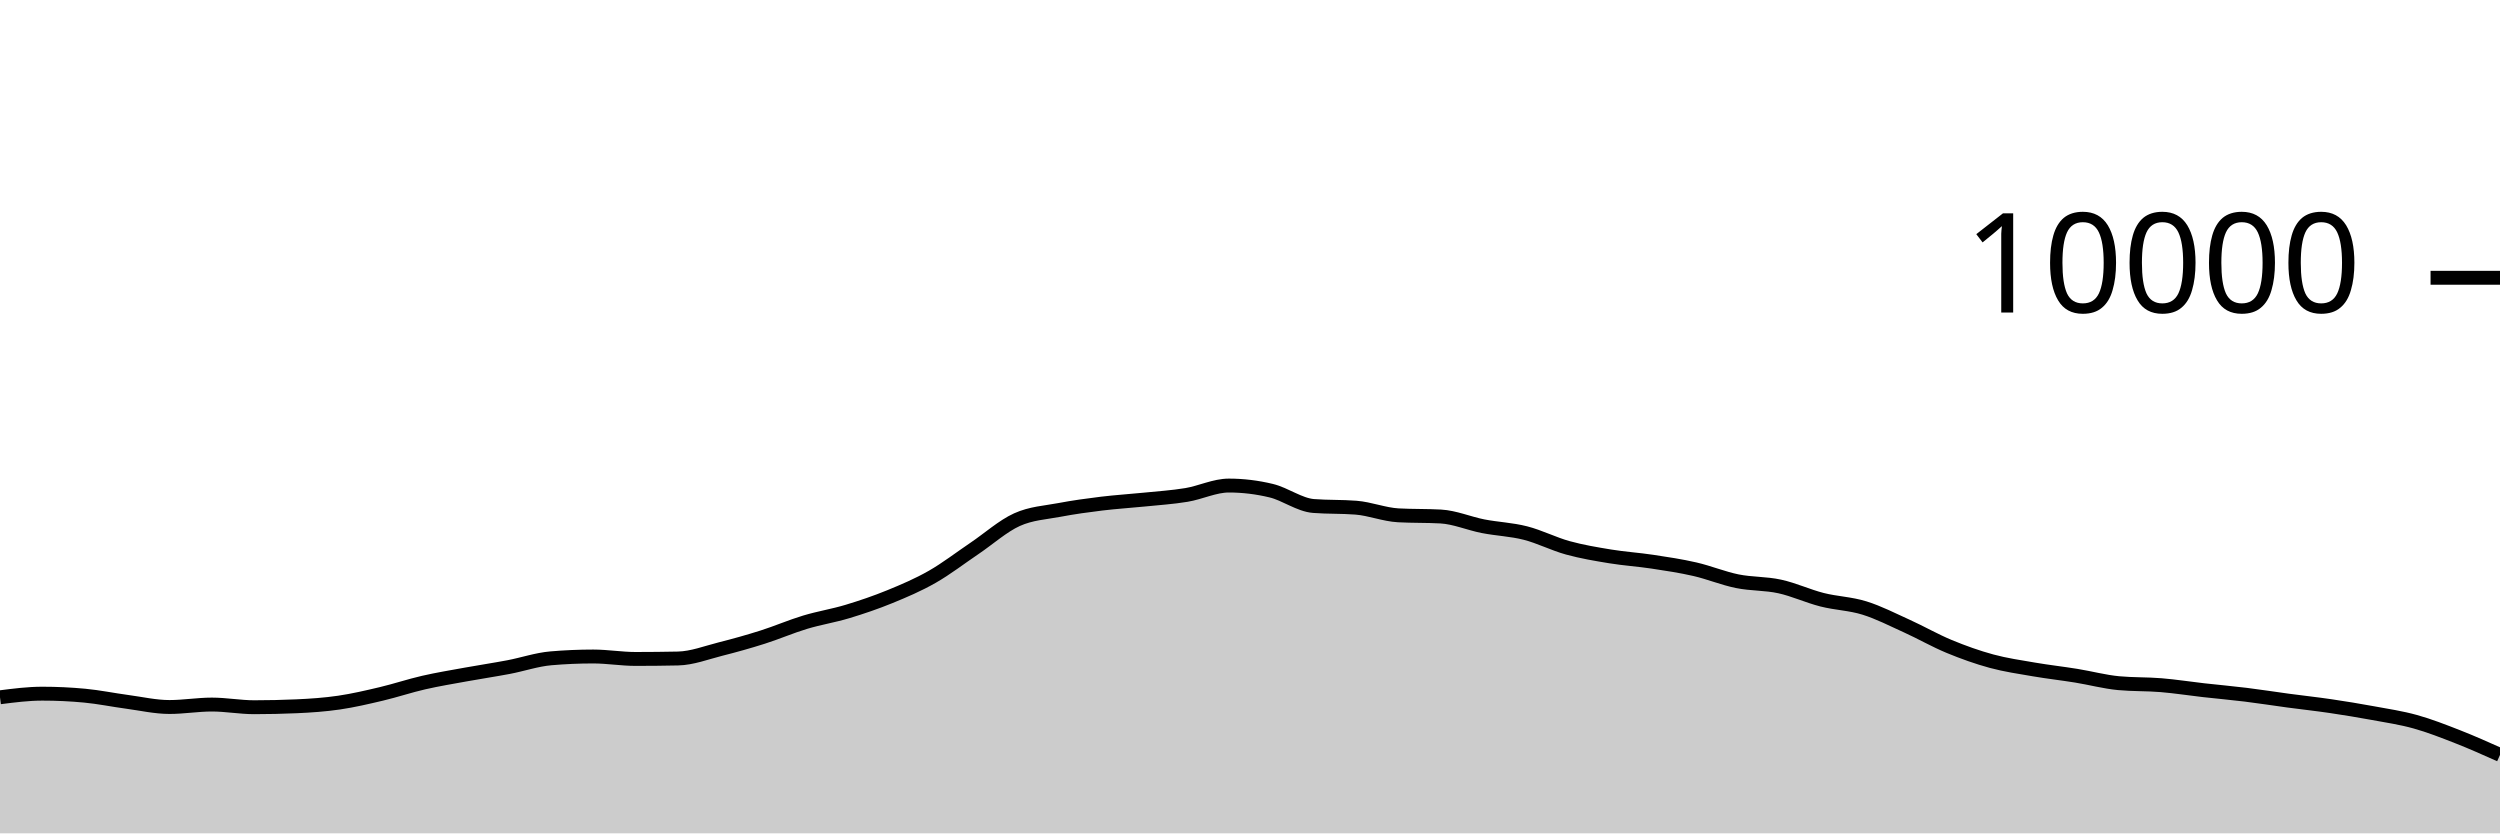
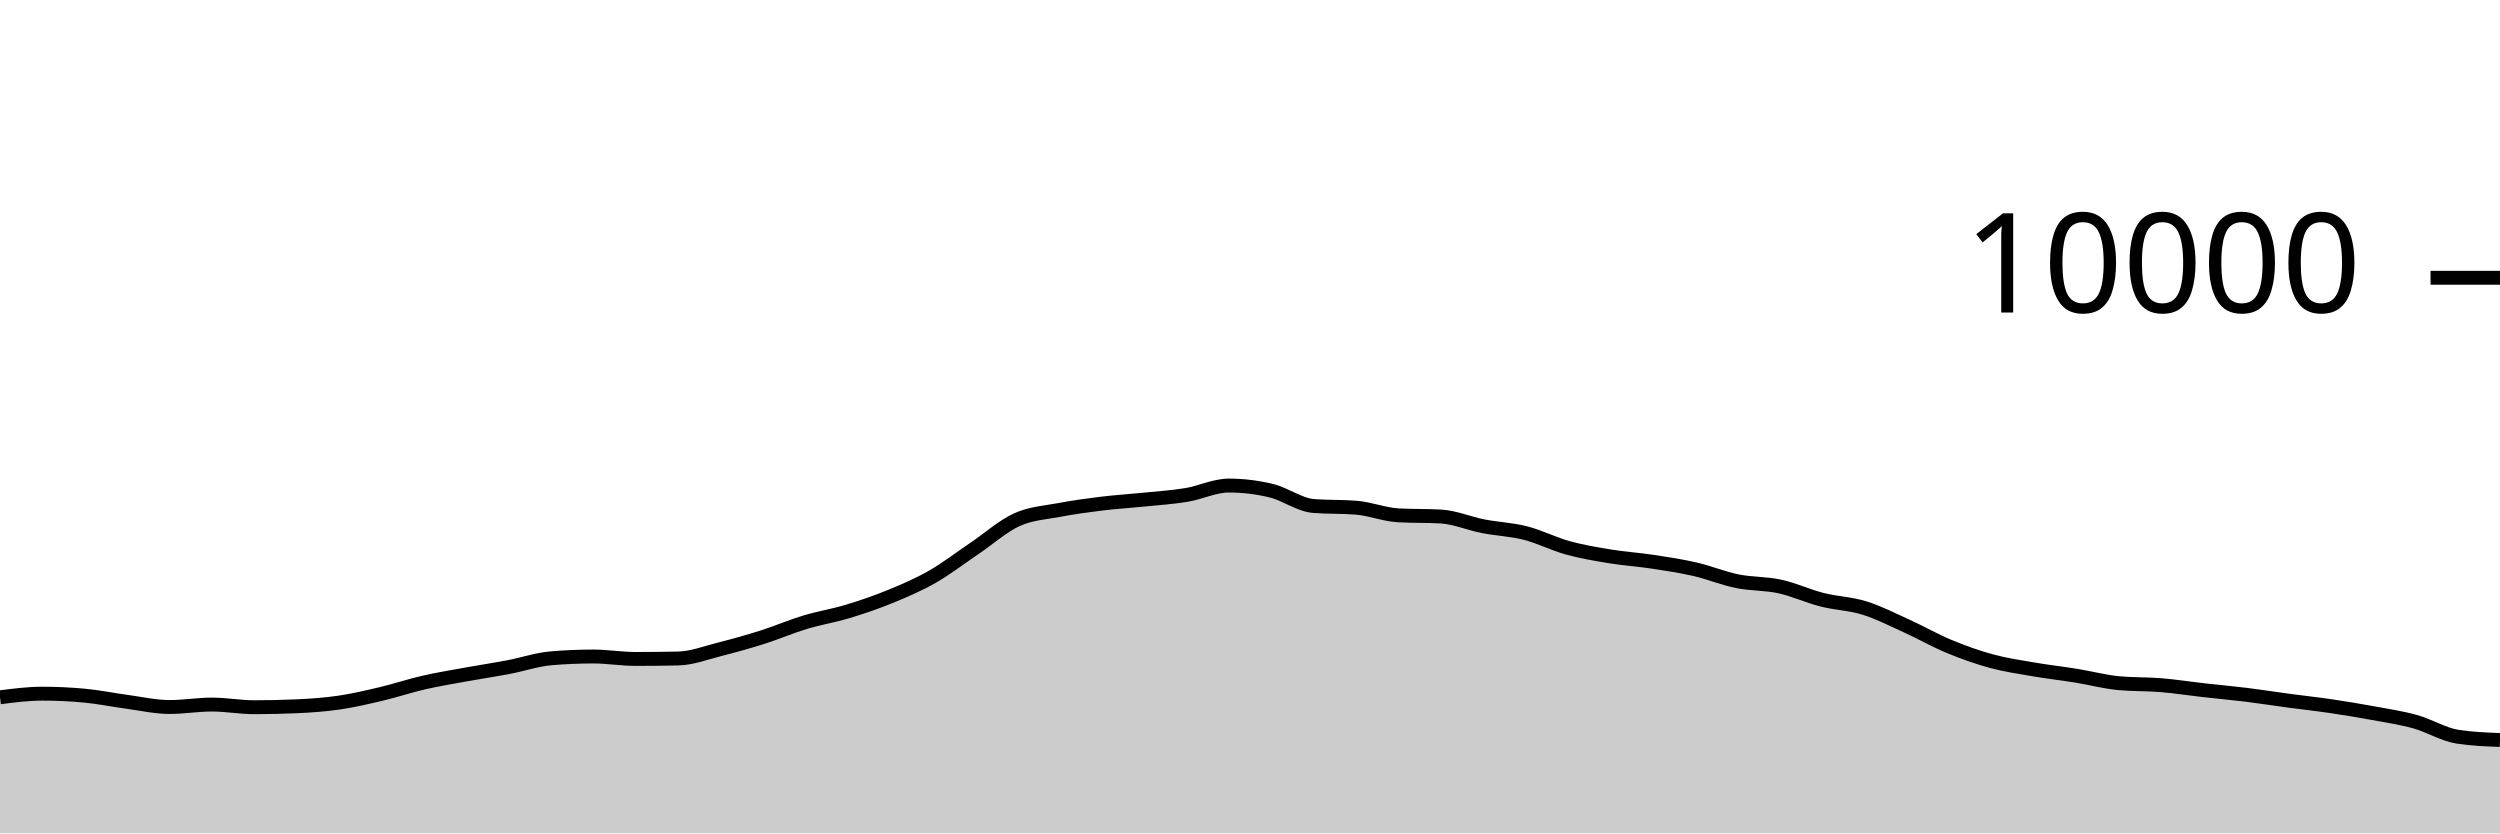
<svg xmlns="http://www.w3.org/2000/svg" viewBox="0 0 180 60">
  <g transform="translate(0,20)">
-     <path class="area" fill="rgba(0, 0, 0, 0.2)" d="M0,30.204C1.017,30.074,2.034,29.944,3.051,29.944C4.068,29.944,5.085,29.992,6.102,30.088C7.119,30.184,8.136,30.396,9.153,30.532C10.169,30.668,11.186,30.904,12.203,30.904C13.22,30.904,14.237,30.728,15.254,30.728C16.271,30.728,17.288,30.92,18.305,30.92C19.322,30.92,20.339,30.897,21.356,30.852C22.373,30.807,23.39,30.737,24.407,30.588C25.424,30.439,26.441,30.201,27.458,29.96C28.475,29.719,29.492,29.377,30.508,29.144C31.525,28.911,32.542,28.745,33.559,28.56C34.576,28.375,35.593,28.225,36.61,28.032C37.627,27.839,38.644,27.488,39.661,27.4C40.678,27.312,41.695,27.268,42.712,27.268C43.729,27.268,44.746,27.444,45.763,27.444C46.78,27.444,47.797,27.433,48.814,27.412C49.831,27.391,50.847,26.993,51.864,26.736C52.881,26.479,53.898,26.195,54.915,25.872C55.932,25.549,56.949,25.107,57.966,24.8C58.983,24.493,60,24.335,61.017,24.028C62.034,23.721,63.051,23.376,64.068,22.96C65.085,22.544,66.102,22.112,67.119,21.532C68.136,20.952,69.153,20.166,70.169,19.48C71.186,18.794,72.203,17.877,73.22,17.416C74.237,16.955,75.254,16.909,76.271,16.716C77.288,16.523,78.305,16.384,79.322,16.26C80.339,16.136,81.356,16.076,82.373,15.972C83.39,15.868,84.407,15.805,85.424,15.636C86.441,15.467,87.458,14.96,88.475,14.96C89.492,14.96,90.508,15.083,91.525,15.328C92.542,15.573,93.559,16.352,94.576,16.432C95.593,16.512,96.61,16.472,97.627,16.552C98.644,16.632,99.661,17.048,100.678,17.104C101.695,17.16,102.712,17.132,103.729,17.188C104.746,17.244,105.763,17.689,106.78,17.888C107.797,18.087,108.814,18.121,109.831,18.38C110.847,18.639,111.864,19.164,112.881,19.444C113.898,19.724,114.915,19.893,115.932,20.06C116.949,20.227,117.966,20.29,118.983,20.444C120,20.598,121.017,20.75,122.034,20.984C123.051,21.218,124.068,21.641,125.085,21.848C126.102,22.055,127.119,22.002,128.136,22.224C129.153,22.446,130.169,22.921,131.186,23.18C132.203,23.439,133.22,23.46,134.237,23.776C135.254,24.092,136.271,24.615,137.288,25.076C138.305,25.537,139.322,26.123,140.339,26.544C141.356,26.965,142.373,27.328,143.39,27.604C144.407,27.88,145.424,28.025,146.441,28.2C147.458,28.375,148.475,28.487,149.492,28.652C150.508,28.817,151.525,29.092,152.542,29.188C153.559,29.284,154.576,29.248,155.593,29.332C156.61,29.416,157.627,29.577,158.644,29.692C159.661,29.807,160.678,29.895,161.695,30.02C162.712,30.145,163.729,30.307,164.746,30.444C165.763,30.581,166.78,30.69,167.797,30.84C168.814,30.99,169.831,31.157,170.847,31.344C171.864,31.531,172.881,31.681,173.898,31.964C174.915,32.247,175.932,32.646,176.949,33.044C177.966,33.442,178.983,33.897,180,34.352L180,40C178.983,40,177.966,40,176.949,40C175.932,40,174.915,40,173.898,40C172.881,40,171.864,40,170.847,40C169.831,40,168.814,40,167.797,40C166.78,40,165.763,40,164.746,40C163.729,40,162.712,40,161.695,40C160.678,40,159.661,40,158.644,40C157.627,40,156.61,40,155.593,40C154.576,40,153.559,40,152.542,40C151.525,40,150.508,40,149.492,40C148.475,40,147.458,40,146.441,40C145.424,40,144.407,40,143.39,40C142.373,40,141.356,40,140.339,40C139.322,40,138.305,40,137.288,40C136.271,40,135.254,40,134.237,40C133.22,40,132.203,40,131.186,40C130.169,40,129.153,40,128.136,40C127.119,40,126.102,40,125.085,40C124.068,40,123.051,40,122.034,40C121.017,40,120,40,118.983,40C117.966,40,116.949,40,115.932,40C114.915,40,113.898,40,112.881,40C111.864,40,110.847,40,109.831,40C108.814,40,107.797,40,106.78,40C105.763,40,104.746,40,103.729,40C102.712,40,101.695,40,100.678,40C99.661,40,98.644,40,97.627,40C96.61,40,95.593,40,94.576,40C93.559,40,92.542,40,91.525,40C90.508,40,89.492,40,88.475,40C87.458,40,86.441,40,85.424,40C84.407,40,83.39,40,82.373,40C81.356,40,80.339,40,79.322,40C78.305,40,77.288,40,76.271,40C75.254,40,74.237,40,73.22,40C72.203,40,71.186,40,70.169,40C69.153,40,68.136,40,67.119,40C66.102,40,65.085,40,64.068,40C63.051,40,62.034,40,61.017,40C60,40,58.983,40,57.966,40C56.949,40,55.932,40,54.915,40C53.898,40,52.881,40,51.864,40C50.847,40,49.831,40,48.814,40C47.797,40,46.78,40,45.763,40C44.746,40,43.729,40,42.712,40C41.695,40,40.678,40,39.661,40C38.644,40,37.627,40,36.61,40C35.593,40,34.576,40,33.559,40C32.542,40,31.525,40,30.508,40C29.492,40,28.475,40,27.458,40C26.441,40,25.424,40,24.407,40C23.39,40,22.373,40,21.356,40C20.339,40,19.322,40,18.305,40C17.288,40,16.271,40,15.254,40C14.237,40,13.22,40,12.203,40C11.186,40,10.169,40,9.153,40C8.136,40,7.119,40,6.102,40C5.085,40,4.068,40,3.051,40C2.034,40,1.017,40,0,40Z" />
-     <path class="line" stroke="black" fill="none" d="M0,30.204C1.017,30.074,2.034,29.944,3.051,29.944C4.068,29.944,5.085,29.992,6.102,30.088C7.119,30.184,8.136,30.396,9.153,30.532C10.169,30.668,11.186,30.904,12.203,30.904C13.22,30.904,14.237,30.728,15.254,30.728C16.271,30.728,17.288,30.92,18.305,30.92C19.322,30.92,20.339,30.897,21.356,30.852C22.373,30.807,23.39,30.737,24.407,30.588C25.424,30.439,26.441,30.201,27.458,29.96C28.475,29.719,29.492,29.377,30.508,29.144C31.525,28.911,32.542,28.745,33.559,28.56C34.576,28.375,35.593,28.225,36.61,28.032C37.627,27.839,38.644,27.488,39.661,27.4C40.678,27.312,41.695,27.268,42.712,27.268C43.729,27.268,44.746,27.444,45.763,27.444C46.78,27.444,47.797,27.433,48.814,27.412C49.831,27.391,50.847,26.993,51.864,26.736C52.881,26.479,53.898,26.195,54.915,25.872C55.932,25.549,56.949,25.107,57.966,24.8C58.983,24.493,60,24.335,61.017,24.028C62.034,23.721,63.051,23.376,64.068,22.96C65.085,22.544,66.102,22.112,67.119,21.532C68.136,20.952,69.153,20.166,70.169,19.48C71.186,18.794,72.203,17.877,73.22,17.416C74.237,16.955,75.254,16.909,76.271,16.716C77.288,16.523,78.305,16.384,79.322,16.26C80.339,16.136,81.356,16.076,82.373,15.972C83.39,15.868,84.407,15.805,85.424,15.636C86.441,15.467,87.458,14.96,88.475,14.96C89.492,14.96,90.508,15.083,91.525,15.328C92.542,15.573,93.559,16.352,94.576,16.432C95.593,16.512,96.61,16.472,97.627,16.552C98.644,16.632,99.661,17.048,100.678,17.104C101.695,17.16,102.712,17.132,103.729,17.188C104.746,17.244,105.763,17.689,106.78,17.888C107.797,18.087,108.814,18.121,109.831,18.38C110.847,18.639,111.864,19.164,112.881,19.444C113.898,19.724,114.915,19.893,115.932,20.06C116.949,20.227,117.966,20.29,118.983,20.444C120,20.598,121.017,20.75,122.034,20.984C123.051,21.218,124.068,21.641,125.085,21.848C126.102,22.055,127.119,22.002,128.136,22.224C129.153,22.446,130.169,22.921,131.186,23.18C132.203,23.439,133.22,23.46,134.237,23.776C135.254,24.092,136.271,24.615,137.288,25.076C138.305,25.537,139.322,26.123,140.339,26.544C141.356,26.965,142.373,27.328,143.39,27.604C144.407,27.88,145.424,28.025,146.441,28.2C147.458,28.375,148.475,28.487,149.492,28.652C150.508,28.817,151.525,29.092,152.542,29.188C153.559,29.284,154.576,29.248,155.593,29.332C156.61,29.416,157.627,29.577,158.644,29.692C159.661,29.807,160.678,29.895,161.695,30.02C162.712,30.145,163.729,30.307,164.746,30.444C165.763,30.581,166.78,30.69,167.797,30.84C168.814,30.99,169.831,31.157,170.847,31.344C171.864,31.531,172.881,31.681,173.898,31.964C174.915,32.247,175.932,32.646,176.949,33.044C177.966,33.442,178.983,33.897,180,34.352" />
+     <path class="area" fill="rgba(0, 0, 0, 0.2)" d="M0,30.204C1.017,30.074,2.034,29.944,3.051,29.944C4.068,29.944,5.085,29.992,6.102,30.088C7.119,30.184,8.136,30.396,9.153,30.532C10.169,30.668,11.186,30.904,12.203,30.904C13.22,30.904,14.237,30.728,15.254,30.728C16.271,30.728,17.288,30.92,18.305,30.92C19.322,30.92,20.339,30.897,21.356,30.852C22.373,30.807,23.39,30.737,24.407,30.588C25.424,30.439,26.441,30.201,27.458,29.96C28.475,29.719,29.492,29.377,30.508,29.144C31.525,28.911,32.542,28.745,33.559,28.56C34.576,28.375,35.593,28.225,36.61,28.032C37.627,27.839,38.644,27.488,39.661,27.4C40.678,27.312,41.695,27.268,42.712,27.268C43.729,27.268,44.746,27.444,45.763,27.444C46.78,27.444,47.797,27.433,48.814,27.412C49.831,27.391,50.847,26.993,51.864,26.736C52.881,26.479,53.898,26.195,54.915,25.872C55.932,25.549,56.949,25.107,57.966,24.8C58.983,24.493,60,24.335,61.017,24.028C62.034,23.721,63.051,23.376,64.068,22.96C65.085,22.544,66.102,22.112,67.119,21.532C68.136,20.952,69.153,20.166,70.169,19.48C71.186,18.794,72.203,17.877,73.22,17.416C74.237,16.955,75.254,16.909,76.271,16.716C77.288,16.523,78.305,16.384,79.322,16.26C80.339,16.136,81.356,16.076,82.373,15.972C83.39,15.868,84.407,15.805,85.424,15.636C86.441,15.467,87.458,14.96,88.475,14.96C89.492,14.96,90.508,15.083,91.525,15.328C92.542,15.573,93.559,16.352,94.576,16.432C95.593,16.512,96.61,16.472,97.627,16.552C98.644,16.632,99.661,17.048,100.678,17.104C101.695,17.16,102.712,17.132,103.729,17.188C104.746,17.244,105.763,17.689,106.78,17.888C107.797,18.087,108.814,18.121,109.831,18.38C110.847,18.639,111.864,19.164,112.881,19.444C113.898,19.724,114.915,19.893,115.932,20.06C116.949,20.227,117.966,20.29,118.983,20.444C120,20.598,121.017,20.75,122.034,20.984C123.051,21.218,124.068,21.641,125.085,21.848C126.102,22.055,127.119,22.002,128.136,22.224C129.153,22.446,130.169,22.921,131.186,23.18C132.203,23.439,133.22,23.46,134.237,23.776C135.254,24.092,136.271,24.615,137.288,25.076C138.305,25.537,139.322,26.123,140.339,26.544C141.356,26.965,142.373,27.328,143.39,27.604C144.407,27.88,145.424,28.025,146.441,28.2C147.458,28.375,148.475,28.487,149.492,28.652C150.508,28.817,151.525,29.092,152.542,29.188C153.559,29.284,154.576,29.248,155.593,29.332C156.61,29.416,157.627,29.577,158.644,29.692C159.661,29.807,160.678,29.895,161.695,30.02C162.712,30.145,163.729,30.307,164.746,30.444C165.763,30.581,166.78,30.69,167.797,30.84C168.814,30.99,169.831,31.157,170.847,31.344C171.864,31.531,172.881,31.681,173.898,31.964C174.915,32.247,175.932,32.887,176.949,33.044C177.966,33.201,178.983,33.241,180,33.28L180,40C178.983,40,177.966,40,176.949,40C175.932,40,174.915,40,173.898,40C172.881,40,171.864,40,170.847,40C169.831,40,168.814,40,167.797,40C166.78,40,165.763,40,164.746,40C163.729,40,162.712,40,161.695,40C160.678,40,159.661,40,158.644,40C157.627,40,156.61,40,155.593,40C154.576,40,153.559,40,152.542,40C151.525,40,150.508,40,149.492,40C148.475,40,147.458,40,146.441,40C145.424,40,144.407,40,143.39,40C142.373,40,141.356,40,140.339,40C139.322,40,138.305,40,137.288,40C136.271,40,135.254,40,134.237,40C133.22,40,132.203,40,131.186,40C130.169,40,129.153,40,128.136,40C127.119,40,126.102,40,125.085,40C124.068,40,123.051,40,122.034,40C121.017,40,120,40,118.983,40C117.966,40,116.949,40,115.932,40C114.915,40,113.898,40,112.881,40C111.864,40,110.847,40,109.831,40C108.814,40,107.797,40,106.78,40C105.763,40,104.746,40,103.729,40C102.712,40,101.695,40,100.678,40C99.661,40,98.644,40,97.627,40C96.61,40,95.593,40,94.576,40C93.559,40,92.542,40,91.525,40C90.508,40,89.492,40,88.475,40C87.458,40,86.441,40,85.424,40C84.407,40,83.39,40,82.373,40C81.356,40,80.339,40,79.322,40C78.305,40,77.288,40,76.271,40C75.254,40,74.237,40,73.22,40C72.203,40,71.186,40,70.169,40C69.153,40,68.136,40,67.119,40C66.102,40,65.085,40,64.068,40C63.051,40,62.034,40,61.017,40C60,40,58.983,40,57.966,40C56.949,40,55.932,40,54.915,40C53.898,40,52.881,40,51.864,40C50.847,40,49.831,40,48.814,40C47.797,40,46.78,40,45.763,40C44.746,40,43.729,40,42.712,40C41.695,40,40.678,40,39.661,40C38.644,40,37.627,40,36.61,40C35.593,40,34.576,40,33.559,40C32.542,40,31.525,40,30.508,40C29.492,40,28.475,40,27.458,40C26.441,40,25.424,40,24.407,40C23.39,40,22.373,40,21.356,40C20.339,40,19.322,40,18.305,40C17.288,40,16.271,40,15.254,40C14.237,40,13.22,40,12.203,40C11.186,40,10.169,40,9.153,40C8.136,40,7.119,40,6.102,40C5.085,40,4.068,40,3.051,40C2.034,40,1.017,40,0,40Z" />
+     <path class="line" stroke="black" fill="none" d="M0,30.204C1.017,30.074,2.034,29.944,3.051,29.944C4.068,29.944,5.085,29.992,6.102,30.088C7.119,30.184,8.136,30.396,9.153,30.532C10.169,30.668,11.186,30.904,12.203,30.904C13.22,30.904,14.237,30.728,15.254,30.728C16.271,30.728,17.288,30.92,18.305,30.92C19.322,30.92,20.339,30.897,21.356,30.852C22.373,30.807,23.39,30.737,24.407,30.588C25.424,30.439,26.441,30.201,27.458,29.96C28.475,29.719,29.492,29.377,30.508,29.144C31.525,28.911,32.542,28.745,33.559,28.56C34.576,28.375,35.593,28.225,36.61,28.032C37.627,27.839,38.644,27.488,39.661,27.4C40.678,27.312,41.695,27.268,42.712,27.268C43.729,27.268,44.746,27.444,45.763,27.444C46.78,27.444,47.797,27.433,48.814,27.412C49.831,27.391,50.847,26.993,51.864,26.736C52.881,26.479,53.898,26.195,54.915,25.872C55.932,25.549,56.949,25.107,57.966,24.8C58.983,24.493,60,24.335,61.017,24.028C62.034,23.721,63.051,23.376,64.068,22.96C65.085,22.544,66.102,22.112,67.119,21.532C68.136,20.952,69.153,20.166,70.169,19.48C71.186,18.794,72.203,17.877,73.22,17.416C74.237,16.955,75.254,16.909,76.271,16.716C77.288,16.523,78.305,16.384,79.322,16.26C80.339,16.136,81.356,16.076,82.373,15.972C83.39,15.868,84.407,15.805,85.424,15.636C86.441,15.467,87.458,14.96,88.475,14.96C89.492,14.96,90.508,15.083,91.525,15.328C92.542,15.573,93.559,16.352,94.576,16.432C95.593,16.512,96.61,16.472,97.627,16.552C98.644,16.632,99.661,17.048,100.678,17.104C101.695,17.16,102.712,17.132,103.729,17.188C104.746,17.244,105.763,17.689,106.78,17.888C107.797,18.087,108.814,18.121,109.831,18.38C110.847,18.639,111.864,19.164,112.881,19.444C113.898,19.724,114.915,19.893,115.932,20.06C116.949,20.227,117.966,20.29,118.983,20.444C120,20.598,121.017,20.75,122.034,20.984C123.051,21.218,124.068,21.641,125.085,21.848C126.102,22.055,127.119,22.002,128.136,22.224C129.153,22.446,130.169,22.921,131.186,23.18C132.203,23.439,133.22,23.46,134.237,23.776C135.254,24.092,136.271,24.615,137.288,25.076C138.305,25.537,139.322,26.123,140.339,26.544C141.356,26.965,142.373,27.328,143.39,27.604C144.407,27.88,145.424,28.025,146.441,28.2C147.458,28.375,148.475,28.487,149.492,28.652C150.508,28.817,151.525,29.092,152.542,29.188C153.559,29.284,154.576,29.248,155.593,29.332C156.61,29.416,157.627,29.577,158.644,29.692C159.661,29.807,160.678,29.895,161.695,30.02C162.712,30.145,163.729,30.307,164.746,30.444C165.763,30.581,166.78,30.69,167.797,30.84C168.814,30.99,169.831,31.157,170.847,31.344C171.864,31.531,172.881,31.681,173.898,31.964C174.915,32.247,175.932,32.887,176.949,33.044C177.966,33.201,178.983,33.241,180,33.28" />
    <path class="axis-ceiling" stroke-width="1" stroke="black" fill="none" d="M175,0L180,0" />
    <text class="axis-ceiling-label" font-family="sans-serif" text-anchor="end" font-size="10px" x="170" y="2.5">10000</text>
  </g>
</svg>
